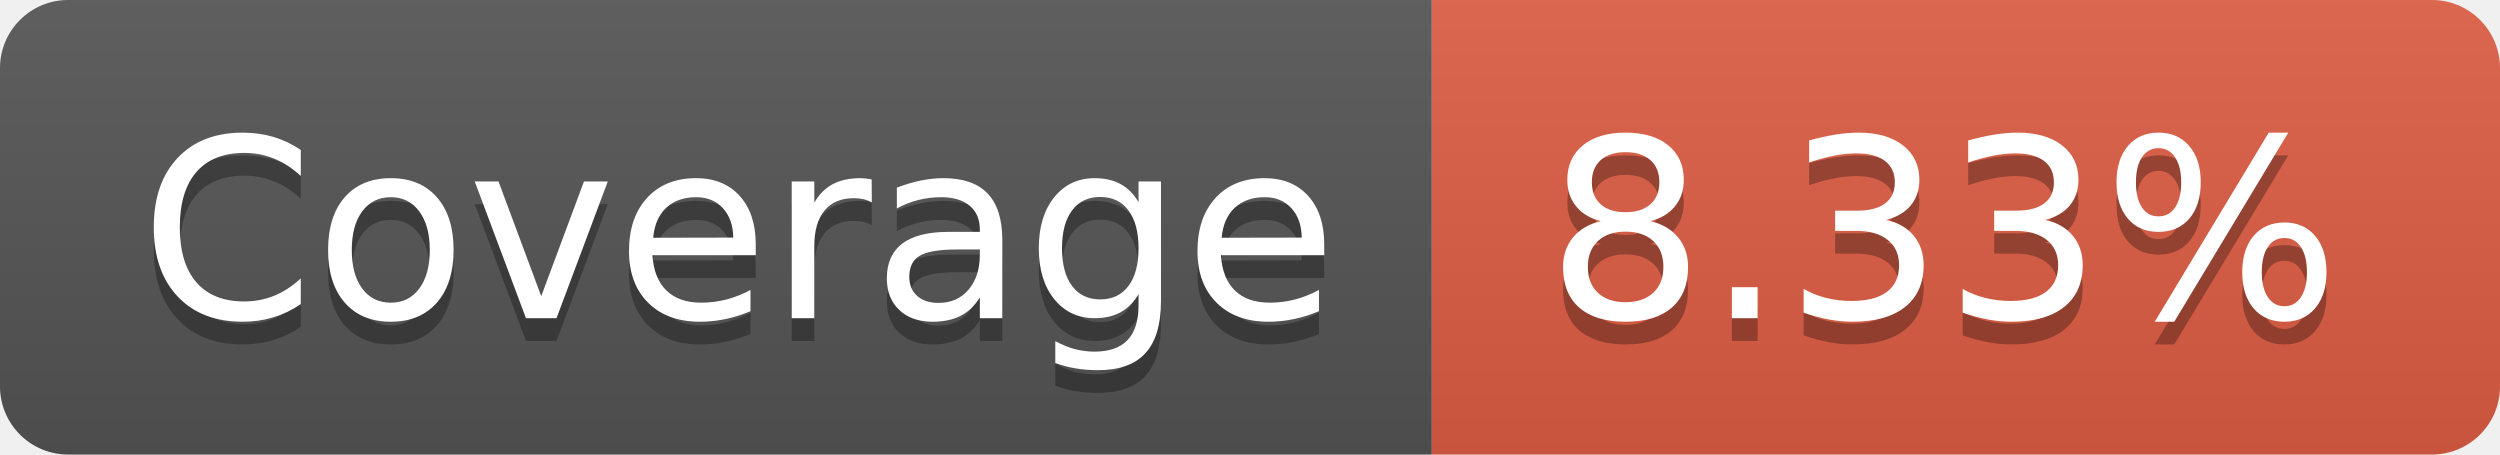
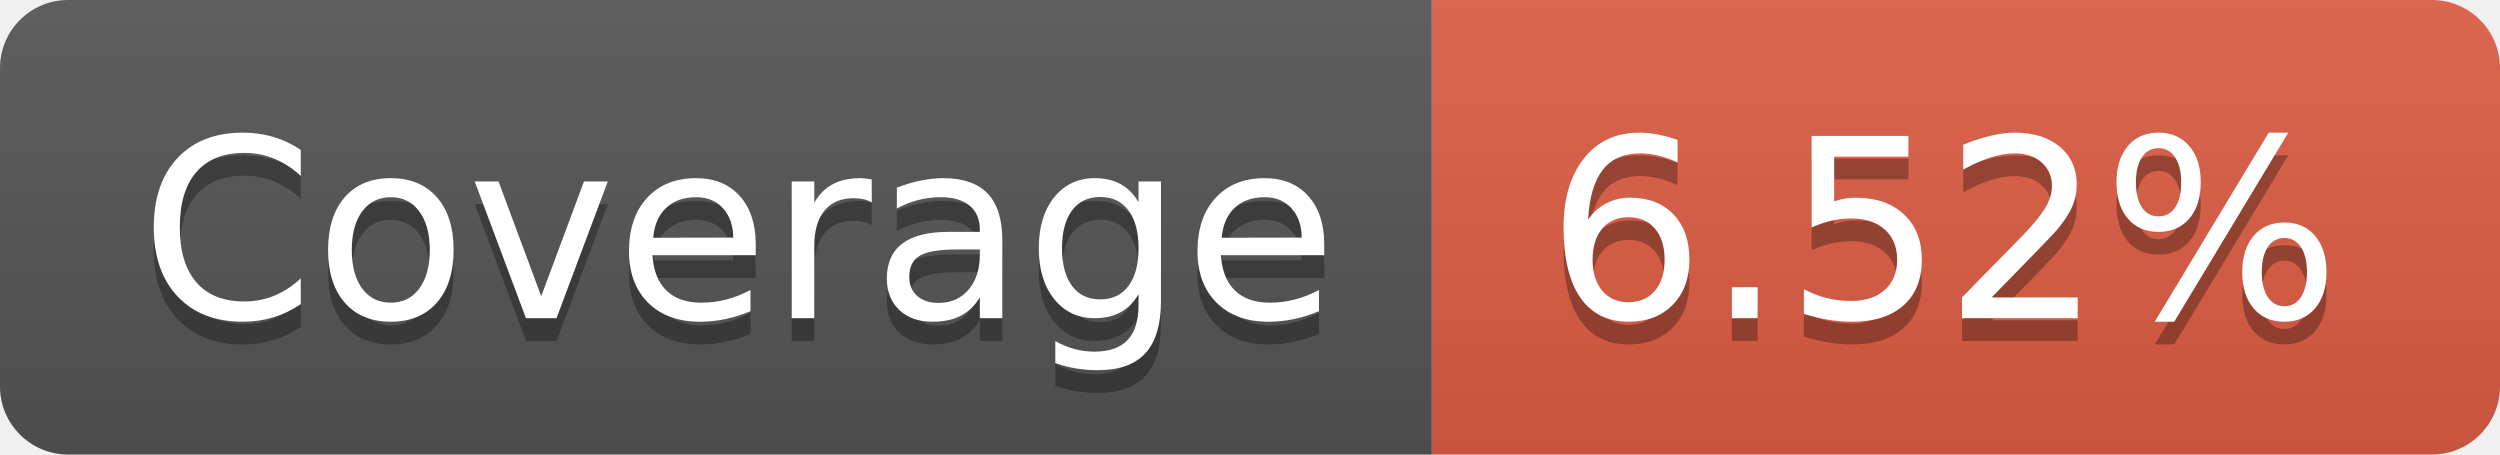
- <svg xmlns="http://www.w3.org/2000/svg" width="110" height="20" role="img" aria-label="Coverage: 8.33%">
+ <svg xmlns="http://www.w3.org/2000/svg" width="110" height="20" role="img" aria-label="Coverage: 6.52%">
  <linearGradient id="s" x2="0" y2="100%">
    <stop offset="0" stop-color="#bbb" stop-opacity=".1" />
    <stop offset="1" stop-opacity=".1" />
  </linearGradient>
  <clipPath id="r">
    <rect width="110" height="20" rx="3" fill="#fff" />
  </clipPath>
  <g clip-path="url(#r)">
    <rect width="63" height="20" fill="#555" />
    <rect x="63" width="47" height="20" fill="#e05d44" />
    <rect width="110" height="20" fill="url(#s)" />
  </g>
  <g fill="#fff" text-anchor="middle" font-family="Verdana,Geneva,DejaVu Sans,sans-serif" text-rendering="geometricPrecision" font-size="110">
    <text aria-hidden="true" x="325" y="150" fill="#010101" fill-opacity=".3" transform="scale(.1)" textLength="530">Coverage</text>
    <text x="325" y="140" transform="scale(.1)" fill="#fff" textLength="530">Coverage</text>
-     <text aria-hidden="true" x="855" y="150" fill="#010101" fill-opacity=".3" transform="scale(.1)" textLength="370">8.33%</text>
-     <text x="855" y="140" transform="scale(.1)" fill="#fff" textLength="370">8.33%</text>
+     <text aria-hidden="true" x="855" y="150" fill="#010101" fill-opacity=".3" transform="scale(.1)" textLength="370">6.52%</text>
+     <text x="855" y="140" transform="scale(.1)" fill="#fff" textLength="370">6.52%</text>
  </g>
</svg>
